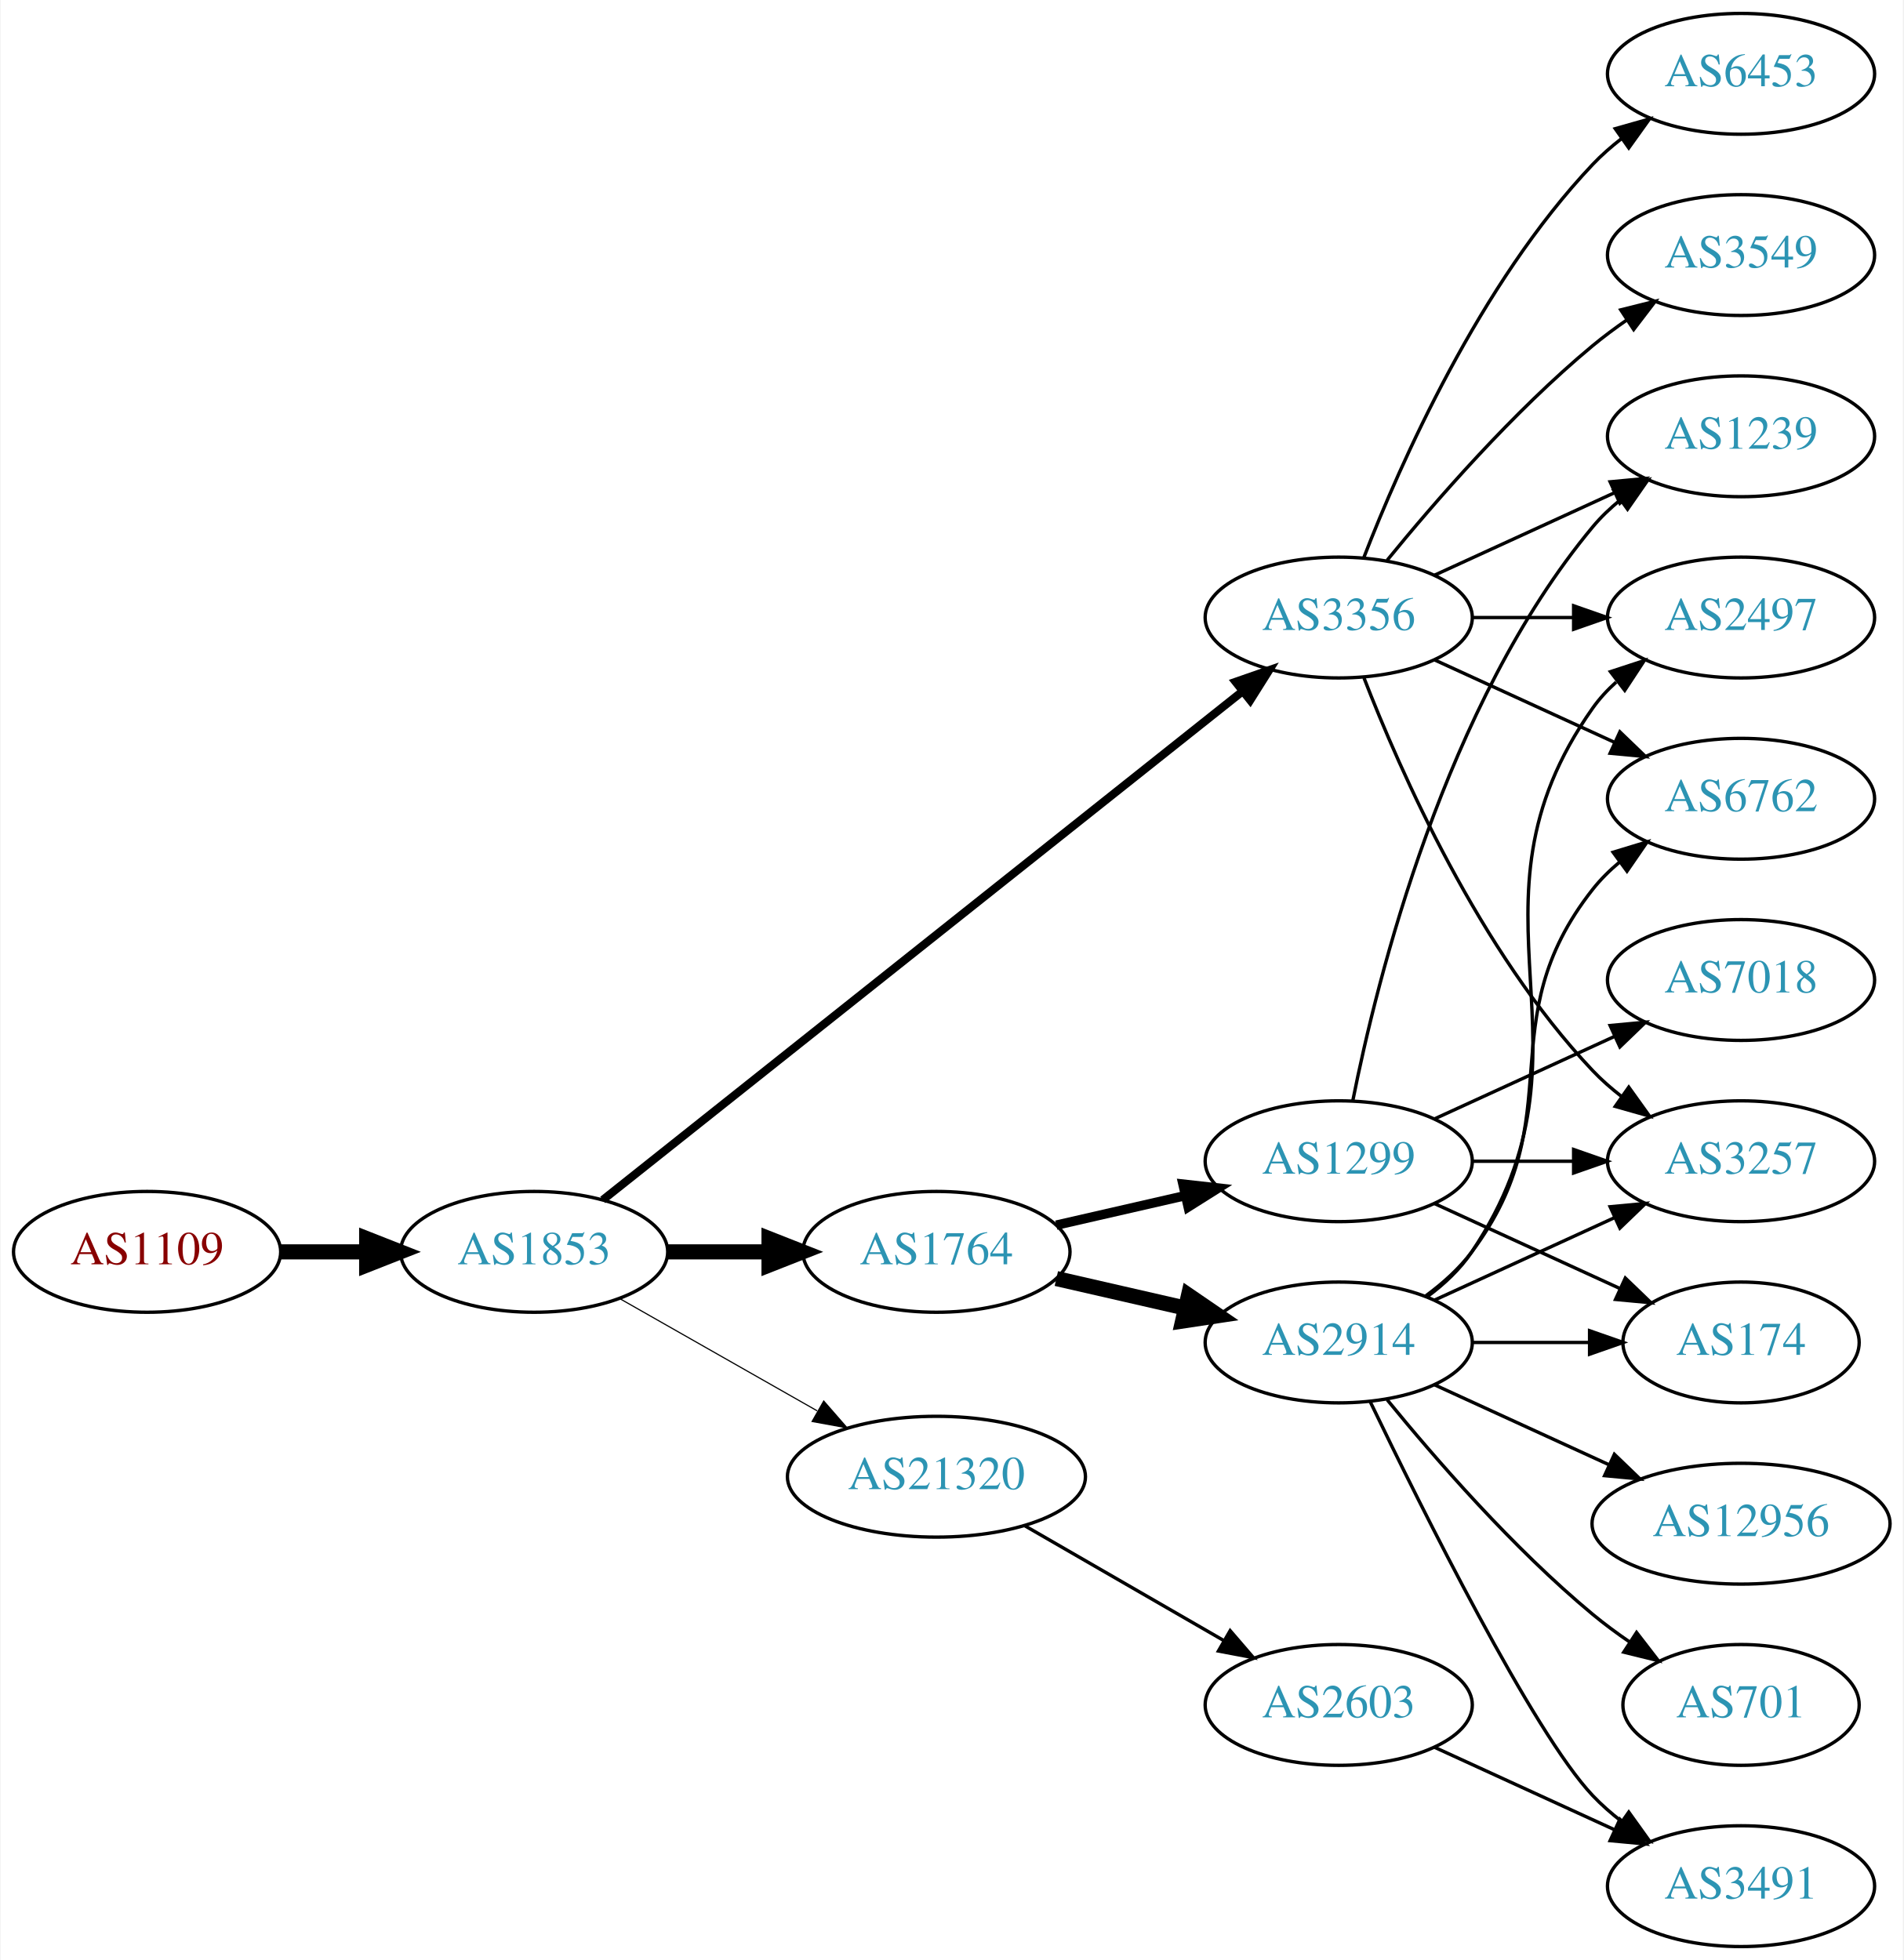
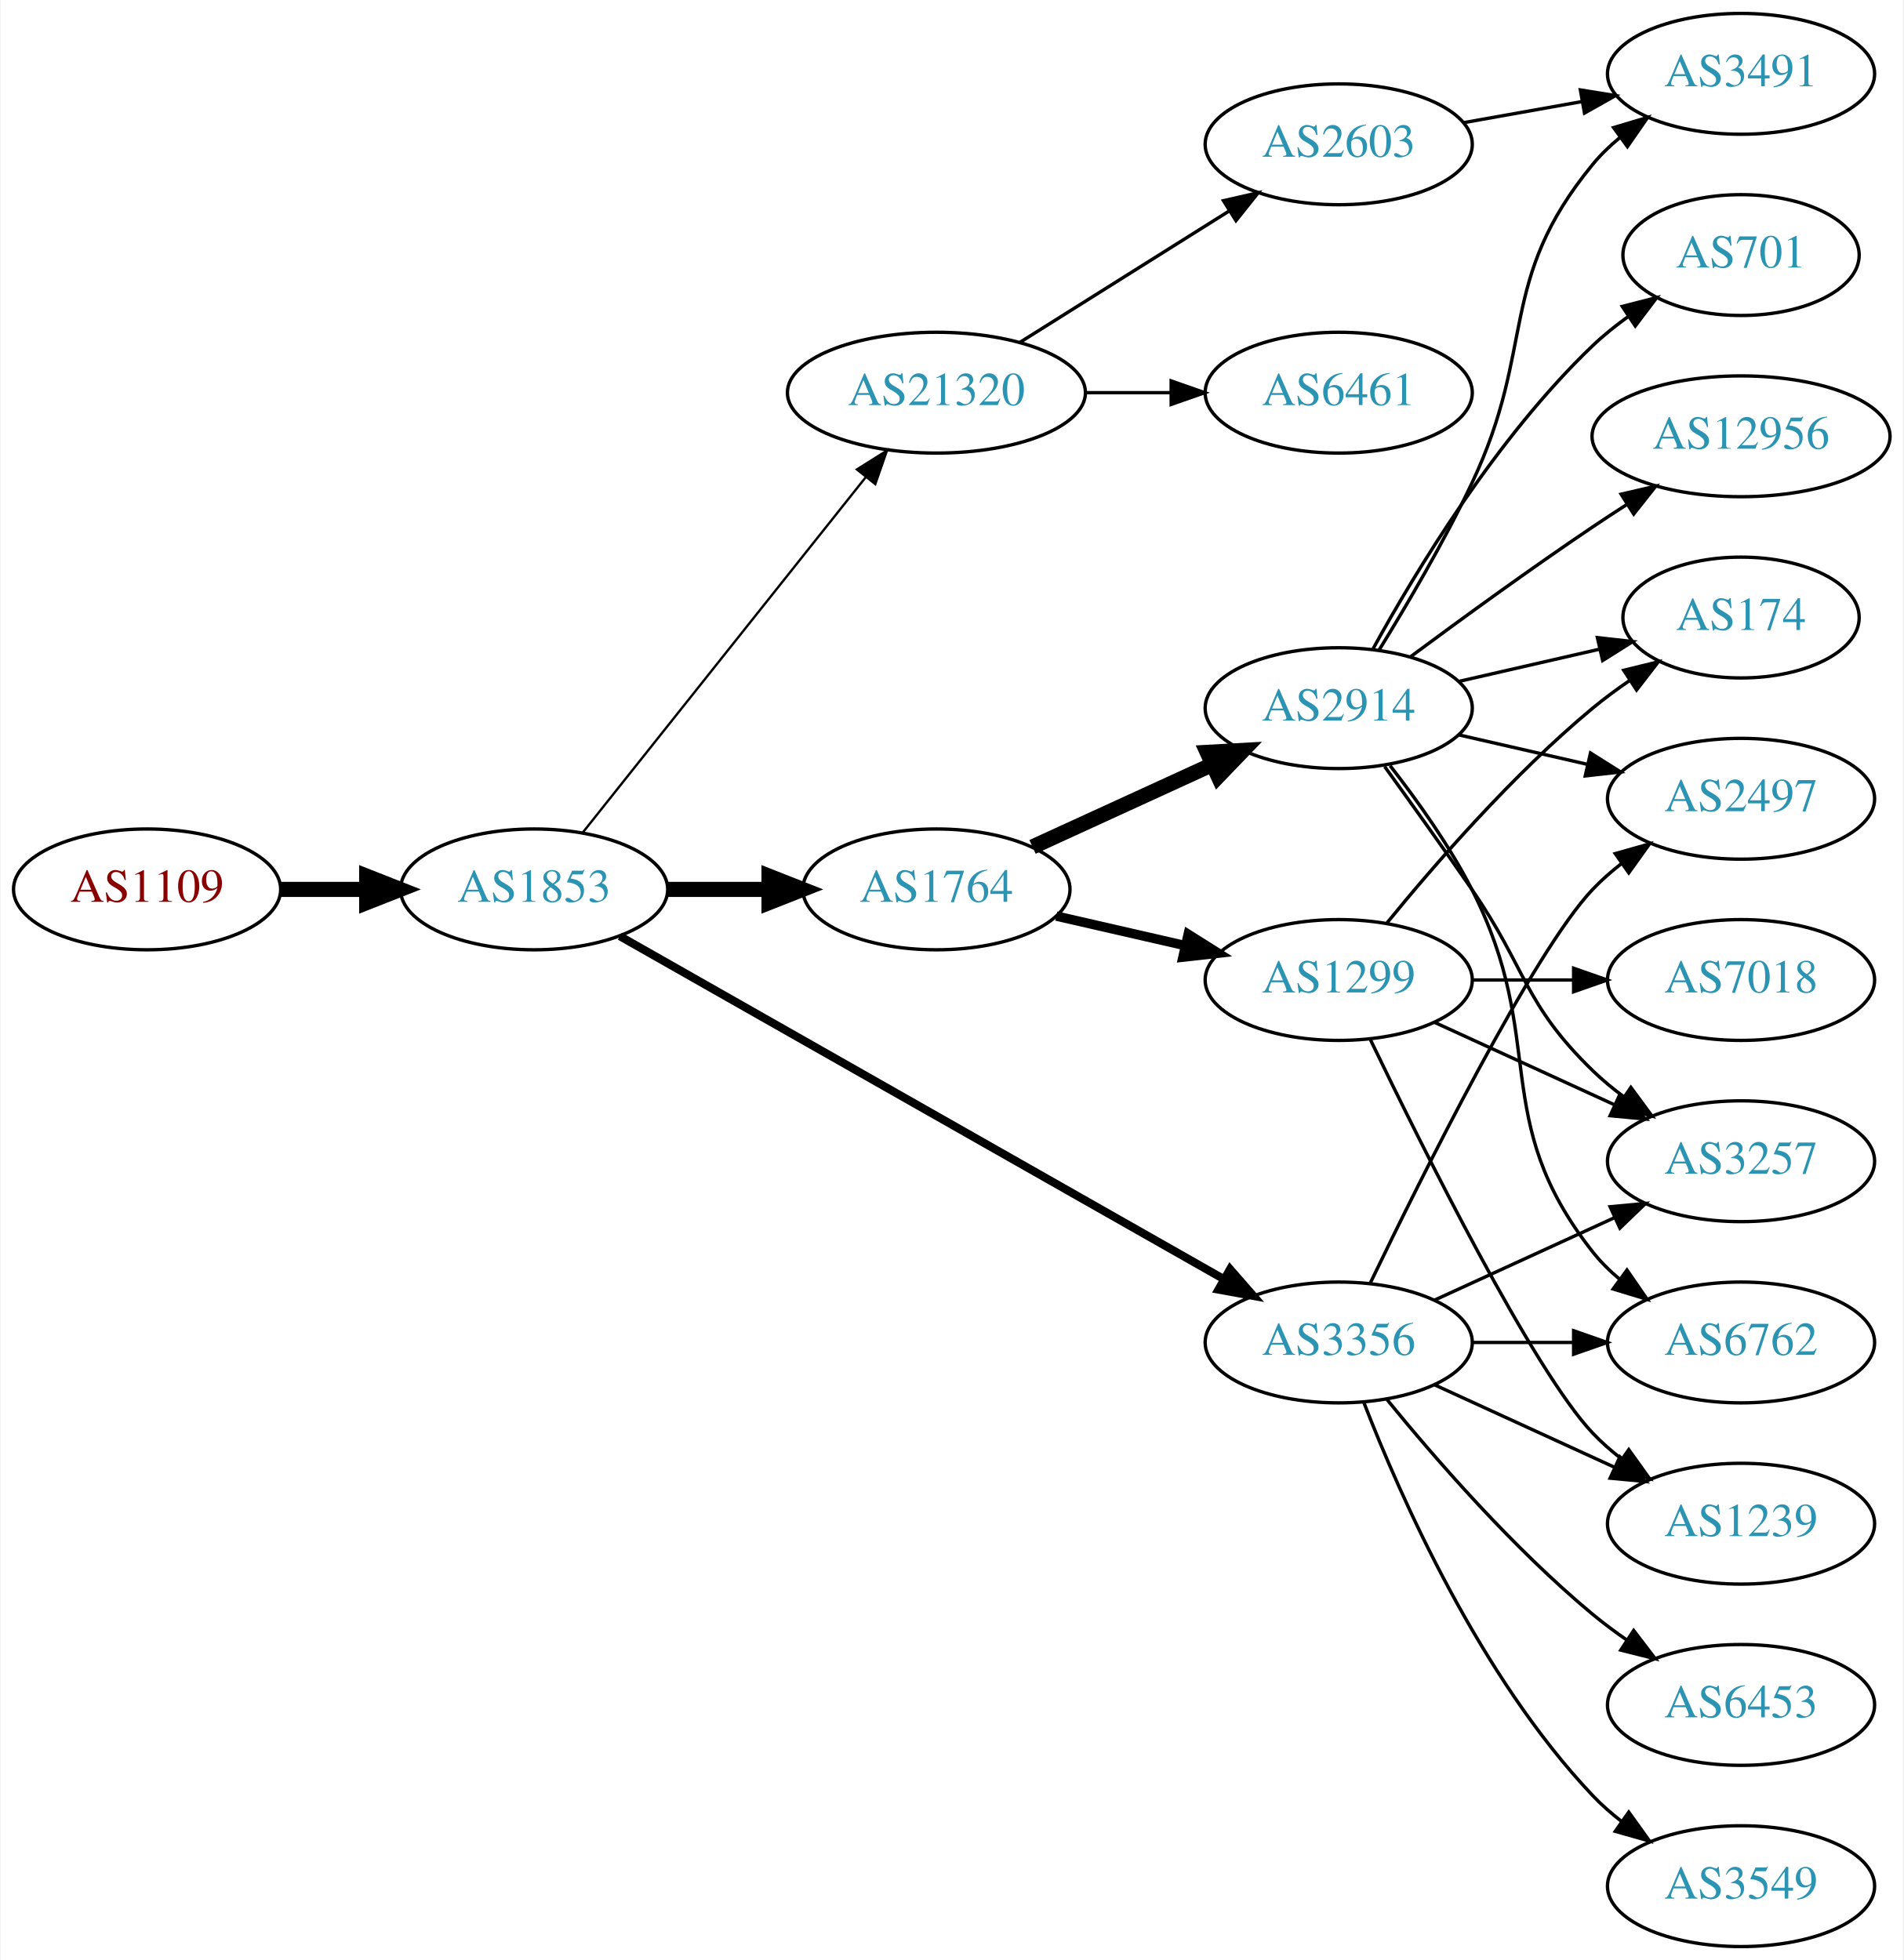
<svg xmlns="http://www.w3.org/2000/svg" xmlns:xlink="http://www.w3.org/1999/xlink" width="567pt" height="584pt" viewBox="0.00 0.00 566.66 584.00">
  <g id="graph0" class="graph" transform="scale(1 1) rotate(0) translate(4 580)">
    <polygon fill="white" stroke="none" points="-4,4 -4,-580 562.663,-580 562.663,4 -4,4" />
    <g id="node1" class="node">
      <g id="a_node1">
        <a xlink:href="/asn/1109" xlink:title="AS1109 ~ University of Salzburg [AT]">
-           <ellipse fill="#ffffff" stroke="black" cx="39.647" cy="-207" rx="39.794" ry="18" />
-           <text text-anchor="middle" x="39.647" y="-203.3" font-family="Times,serif" font-size="14.00" fill="#880000">AS1109</text>
+           <ellipse fill="#ffffff" stroke="black" cx="39.647" cy="-315" rx="39.794" ry="18" />
+           <text text-anchor="middle" x="39.647" y="-311.3" font-family="Times,serif" font-size="14.00" fill="#880000">AS1109</text>
        </a>
      </g>
    </g>
    <g id="node2" class="node">
      <g id="a_node2">
        <a xlink:href="/asn/1853" xlink:title="AS1853 ~ ACOnet Backbone [AT]">
-           <ellipse fill="#ffffff" stroke="black" cx="154.939" cy="-207" rx="39.794" ry="18" />
-           <text text-anchor="middle" x="154.939" y="-203.3" font-family="Times,serif" font-size="14.00" fill="#2c94b3">AS1853</text>
+           <ellipse fill="#ffffff" stroke="black" cx="154.939" cy="-315" rx="39.794" ry="18" />
+           <text text-anchor="middle" x="154.939" y="-311.3" font-family="Times,serif" font-size="14.00" fill="#2c94b3">AS1853</text>
        </a>
      </g>
    </g>
    <g id="edge1" class="edge">
-       <path fill="none" stroke="black" stroke-width="4.5" d="M79.319,-207C87.522,-207 96.286,-207 104.818,-207" />
-       <polygon fill="black" stroke="black" stroke-width="4.5" points="105.057,-210.938 115.057,-207 105.057,-203.063 105.057,-210.938" />
+       <path fill="none" stroke="black" stroke-width="4.5" d="M79.319,-315C87.522,-315 96.286,-315 104.818,-315" />
+       <polygon fill="black" stroke="black" stroke-width="4.5" points="105.057,-318.938 115.057,-315 105.057,-311.063 105.057,-318.938" />
    </g>
    <g id="node3" class="node">
      <g id="a_node3">
-         <a xlink:href="/asn/3356" xlink:title="AS3356 ~ Level 3 Parent, LLC [US]">
-           <ellipse fill="#ffffff" stroke="black" cx="394.625" cy="-396" rx="39.794" ry="18" />
-           <text text-anchor="middle" x="394.625" y="-392.3" font-family="Times,serif" font-size="14.00" fill="#2c94b3">AS3356</text>
+         <a xlink:href="/asn/1764" xlink:title="AS1764 ~ NEXTLAYER-AS [AT]">
+           <ellipse fill="#ffffff" stroke="black" cx="274.782" cy="-315" rx="39.794" ry="18" />
+           <text text-anchor="middle" x="274.782" y="-311.3" font-family="Times,serif" font-size="14.00" fill="#2c94b3">AS1764</text>
        </a>
      </g>
    </g>
    <g id="edge2" class="edge">
-       <path fill="none" stroke="black" stroke-width="2.423" d="M175.39,-222.467C217.523,-255.969 317.335,-335.337 365.995,-374.03" />
-       <polygon fill="black" stroke="black" stroke-width="2.423" points="363.9,-376.835 373.905,-380.32 368.256,-371.356 363.9,-376.835" />
+       <path fill="none" stroke="black" stroke-width="4.5" d="M194.852,-315C204.405,-315 214.755,-315 224.718,-315" />
+       <polygon fill="black" stroke="black" stroke-width="4.5" points="224.91,-318.938 234.91,-315 224.91,-311.063 224.91,-318.938" />
    </g>
    <g id="node4" class="node">
      <g id="a_node4">
-         <a xlink:href="/asn/1764" xlink:title="AS1764 ~ NEXTLAYER-AS [AT]">
-           <ellipse fill="#ffffff" stroke="black" cx="274.782" cy="-207" rx="39.794" ry="18" />
-           <text text-anchor="middle" x="274.782" y="-203.3" font-family="Times,serif" font-size="14.00" fill="#2c94b3">AS1764</text>
+         <a xlink:href="/asn/21320" xlink:title="AS21320 ~ GEANT Vereniging [EU]">
+           <ellipse fill="#ffffff" stroke="black" cx="274.782" cy="-463" rx="44.393" ry="18" />
+           <text text-anchor="middle" x="274.782" y="-459.3" font-family="Times,serif" font-size="14.00" fill="#2c94b3">AS21320</text>
        </a>
      </g>
    </g>
    <g id="edge3" class="edge">
-       <path fill="none" stroke="black" stroke-width="4.5" d="M194.852,-207C204.405,-207 214.755,-207 224.718,-207" />
-       <polygon fill="black" stroke="black" stroke-width="4.5" points="224.91,-210.938 234.91,-207 224.91,-203.063 224.91,-210.938" />
+       <path fill="none" stroke="black" stroke-width="0.692" d="M169.457,-331.977C190.125,-357.934 229.703,-407.64 253.724,-437.809" />
+       <polygon fill="black" stroke="black" stroke-width="0.692" points="251.092,-440.122 260.059,-445.765 256.568,-435.761 251.092,-440.122" />
    </g>
    <g id="node5" class="node">
      <g id="a_node5">
-         <a xlink:href="/asn/21320" xlink:title="AS21320 ~ GEANT Vereniging [EU]">
-           <ellipse fill="#ffffff" stroke="black" cx="274.782" cy="-140" rx="44.393" ry="18" />
-           <text text-anchor="middle" x="274.782" y="-136.3" font-family="Times,serif" font-size="14.00" fill="#2c94b3">AS21320</text>
+         <a xlink:href="/asn/3356" xlink:title="AS3356 ~ Level 3 Parent, LLC [US]">
+           <ellipse fill="#ffffff" stroke="black" cx="394.625" cy="-180" rx="39.794" ry="18" />
+           <text text-anchor="middle" x="394.625" y="-176.3" font-family="Times,serif" font-size="14.00" fill="#2c94b3">AS3356</text>
        </a>
      </g>
    </g>
    <g id="edge4" class="edge">
-       <path fill="none" stroke="black" stroke-width="0.346" d="M180.357,-193.118C197.389,-183.433 220.362,-170.372 239.265,-159.625" />
-       <polygon fill="black" stroke="black" stroke-width="0.346" points="241.21,-162.545 248.173,-154.56 237.75,-156.46 241.21,-162.545" />
+       <path fill="none" stroke="black" stroke-width="2.423" d="M180.481,-301.061C223.381,-276.695 312.036,-226.341 360.392,-198.875" />
+       <polygon fill="black" stroke="black" stroke-width="2.423" points="362.25,-201.845 369.217,-193.863 358.793,-195.759 362.25,-201.845" />
    </g>
    <g id="node6" class="node">
      <g id="a_node6">
-         <a xlink:href="/asn/3549" xlink:title="AS3549 ~ Level 3 Parent, LLC [US]">
-           <ellipse fill="#ffffff" stroke="black" cx="514.467" cy="-504" rx="39.794" ry="18" />
-           <text text-anchor="middle" x="514.467" y="-500.3" font-family="Times,serif" font-size="14.00" fill="#2c94b3">AS3549</text>
+         <a xlink:href="/asn/1299" xlink:title="AS1299 ~ Telia Carrier [EU]">
+           <ellipse fill="#ffffff" stroke="black" cx="394.625" cy="-288" rx="39.794" ry="18" />
+           <text text-anchor="middle" x="394.625" y="-284.3" font-family="Times,serif" font-size="14.00" fill="#2c94b3">AS1299</text>
        </a>
      </g>
    </g>
    <g id="edge5" class="edge">
-       <path fill="none" stroke="black" d="M409.044,-413.065C423.158,-430.375 446.573,-457.345 470.271,-477 473.487,-479.668 476.988,-482.27 480.558,-484.741" />
-       <polygon fill="black" stroke="black" points="478.636,-487.666 488.915,-490.236 482.482,-481.817 478.636,-487.666" />
+       <path fill="none" stroke="black" stroke-width="2.812" d="M310.501,-307.045C322.501,-304.296 336.122,-301.175 348.815,-298.267" />
+       <polygon fill="black" stroke="black" stroke-width="2.812" points="349.78,-301.636 358.746,-295.991 348.217,-294.813 349.78,-301.636" />
    </g>
    <g id="node7" class="node">
      <g id="a_node7">
-         <a xlink:href="/asn/1239" xlink:title="AS1239 ~ Sprint [US]">
-           <ellipse fill="#ffffff" stroke="black" cx="514.467" cy="-450" rx="39.794" ry="18" />
-           <text text-anchor="middle" x="514.467" y="-446.3" font-family="Times,serif" font-size="14.00" fill="#2c94b3">AS1239</text>
+         <a xlink:href="/asn/2914" xlink:title="AS2914 ~ NTT America, Inc. [US]">
+           <ellipse fill="#ffffff" stroke="black" cx="394.625" cy="-369" rx="39.794" ry="18" />
+           <text text-anchor="middle" x="394.625" y="-365.3" font-family="Times,serif" font-size="14.00" fill="#2c94b3">AS2914</text>
        </a>
      </g>
    </g>
    <g id="edge6" class="edge">
-       <path fill="none" stroke="black" d="M423.253,-408.661C439.21,-415.973 459.481,-425.261 476.764,-433.181" />
-       <polygon fill="black" stroke="black" points="475.462,-436.435 486.011,-437.419 478.378,-430.071 475.462,-436.435" />
+       <path fill="none" stroke="black" stroke-width="4.5" d="M303.411,-327.661C319.368,-334.973 339.638,-344.261 356.921,-352.181" />
+       <polygon fill="black" stroke="black" stroke-width="4.5" points="355.438,-355.832 366.169,-356.419 358.718,-348.673 355.438,-355.832" />
+     </g>
+     <g id="node15" class="node">
+       <g id="a_node15">
+         <a xlink:href="/asn/2603" xlink:title="AS2603 ~ NORDUnet [NO]">
+           <ellipse fill="#ffffff" stroke="black" cx="394.625" cy="-537" rx="39.794" ry="18" />
+           <text text-anchor="middle" x="394.625" y="-533.3" font-family="Times,serif" font-size="14.00" fill="#2c94b3">AS2603</text>
+         </a>
+       </g>
+     </g>
+     <g id="edge14" class="edge">
+       <path fill="none" stroke="black" d="M299.629,-477.975C317.592,-489.255 342.393,-504.829 362.01,-517.147" />
+       <polygon fill="black" stroke="black" points="360.285,-520.197 370.615,-522.551 364.007,-514.269 360.285,-520.197" />
+     </g>
+     <g id="node16" class="node">
+       <g id="a_node16">
+         <a xlink:href="/asn/6461" xlink:title="AS6461 ~ ZAYO-6461 [US]">
+           <ellipse fill="#ffffff" stroke="black" cx="394.625" cy="-463" rx="39.794" ry="18" />
+           <text text-anchor="middle" x="394.625" y="-459.3" font-family="Times,serif" font-size="14.00" fill="#2c94b3">AS6461</text>
+         </a>
+       </g>
+     </g>
+     <g id="edge15" class="edge">
+       <path fill="none" stroke="black" d="M318.993,-463C327.306,-463 336.068,-463 344.551,-463" />
+       <polygon fill="black" stroke="black" points="344.709,-466.5 354.709,-463 344.709,-459.5 344.709,-466.5" />
    </g>
    <g id="node8" class="node">
      <g id="a_node8">
+         <a xlink:href="/asn/2497" xlink:title="AS2497 ~ Internet Initiative Japan Inc. [JP]">
+           <ellipse fill="#ffffff" stroke="black" cx="514.467" cy="-342" rx="39.794" ry="18" />
+           <text text-anchor="middle" x="514.467" y="-338.3" font-family="Times,serif" font-size="14.00" fill="#2c94b3">AS2497</text>
+         </a>
+       </g>
+     </g>
+     <g id="edge18" class="edge">
+       <path fill="none" stroke="black" d="M403.972,-197.595C419.439,-229.732 452.584,-296.34 470.271,-315 472.857,-317.728 475.774,-320.294 478.843,-322.677" />
+       <polygon fill="black" stroke="black" points="476.997,-325.658 487.191,-328.543 481.021,-319.93 476.997,-325.658" />
+     </g>
+     <g id="node9" class="node">
+       <g id="a_node9">
+         <a xlink:href="/asn/6762" xlink:title="AS6762 ~ TELECOM ITALIA SPARKLE S.p.A. [IT]">
+           <ellipse fill="#ffffff" stroke="black" cx="514.467" cy="-180" rx="39.794" ry="18" />
+           <text text-anchor="middle" x="514.467" y="-176.3" font-family="Times,serif" font-size="14.00" fill="#2c94b3">AS6762</text>
+         </a>
+       </g>
+     </g>
+     <g id="edge17" class="edge">
+       <path fill="none" stroke="black" d="M434.537,-180C444.091,-180 454.44,-180 464.403,-180" />
+       <polygon fill="black" stroke="black" points="464.595,-183.5 474.595,-180 464.595,-176.5 464.595,-183.5" />
+     </g>
+     <g id="node10" class="node">
+       <g id="a_node10">
        <a xlink:href="/asn/3257" xlink:title="AS3257 ~ GTT [DE]">
          <ellipse fill="#ffffff" stroke="black" cx="514.467" cy="-234" rx="39.794" ry="18" />
          <text text-anchor="middle" x="514.467" y="-230.3" font-family="Times,serif" font-size="14.00" fill="#2c94b3">AS3257</text>
        </a>
      </g>
    </g>
-     <g id="edge7" class="edge">
-       <path fill="none" stroke="black" d="M402.148,-378.006C412.898,-350.272 436.555,-296.571 470.271,-261 472.857,-258.272 475.774,-255.706 478.843,-253.323" />
-       <polygon fill="black" stroke="black" points="481.021,-256.07 487.191,-247.457 476.997,-250.342 481.021,-256.07" />
-     </g>
-     <g id="node9" class="node">
-       <g id="a_node9">
-         <a xlink:href="/asn/2497" xlink:title="AS2497 ~ Internet Initiative Japan Inc. [JP]">
-           <ellipse fill="#ffffff" stroke="black" cx="514.467" cy="-396" rx="39.794" ry="18" />
-           <text text-anchor="middle" x="514.467" y="-392.3" font-family="Times,serif" font-size="14.00" fill="#2c94b3">AS2497</text>
-         </a>
-       </g>
-     </g>
-     <g id="edge8" class="edge">
-       <path fill="none" stroke="black" d="M434.537,-396C444.091,-396 454.44,-396 464.403,-396" />
-       <polygon fill="black" stroke="black" points="464.595,-399.5 474.595,-396 464.595,-392.5 464.595,-399.5" />
-     </g>
-     <g id="node10" class="node">
-       <g id="a_node10">
-         <a xlink:href="/asn/6762" xlink:title="AS6762 ~ TELECOM ITALIA SPARKLE S.p.A. [IT]">
-           <ellipse fill="#ffffff" stroke="black" cx="514.467" cy="-342" rx="39.794" ry="18" />
-           <text text-anchor="middle" x="514.467" y="-338.3" font-family="Times,serif" font-size="14.00" fill="#2c94b3">AS6762</text>
-         </a>
-       </g>
-     </g>
-     <g id="edge9" class="edge">
-       <path fill="none" stroke="black" d="M423.253,-383.339C439.21,-376.027 459.481,-366.739 476.764,-358.819" />
-       <polygon fill="black" stroke="black" points="478.378,-361.929 486.011,-354.581 475.462,-355.565 478.378,-361.929" />
-     </g>
-     <g id="node11" class="node">
-       <g id="a_node11">
+     <g id="edge21" class="edge">
+       <path fill="none" stroke="black" d="M423.253,-192.661C439.21,-199.973 459.481,-209.261 476.764,-217.181" />
+       <polygon fill="black" stroke="black" points="475.462,-220.435 486.011,-221.419 478.378,-214.071 475.462,-220.435" />
+     </g>
+     <g id="node17" class="node">
+       <g id="a_node17">
+         <a xlink:href="/asn/3549" xlink:title="AS3549 ~ Level 3 Parent, LLC [US]">
+           <ellipse fill="#ffffff" stroke="black" cx="514.467" cy="-18" rx="39.794" ry="18" />
+           <text text-anchor="middle" x="514.467" y="-14.3" font-family="Times,serif" font-size="14.00" fill="#2c94b3">AS3549</text>
+         </a>
+       </g>
+     </g>
+     <g id="edge19" class="edge">
+       <path fill="none" stroke="black" d="M402.148,-162.006C412.898,-134.272 436.555,-80.571 470.271,-45 472.857,-42.272 475.774,-39.706 478.843,-37.323" />
+       <polygon fill="black" stroke="black" points="481.021,-40.069 487.191,-31.457 476.997,-34.342 481.021,-40.069" />
+     </g>
+     <g id="node18" class="node">
+       <g id="a_node18">
        <a xlink:href="/asn/6453" xlink:title="AS6453 ~ TATA COMMUNICATIONS (AMERICA) INC [US]">
-           <ellipse fill="#ffffff" stroke="black" cx="514.467" cy="-558" rx="39.794" ry="18" />
-           <text text-anchor="middle" x="514.467" y="-554.3" font-family="Times,serif" font-size="14.00" fill="#2c94b3">AS6453</text>
-         </a>
-       </g>
-     </g>
-     <g id="edge10" class="edge">
-       <path fill="none" stroke="black" d="M402.148,-413.994C412.898,-441.728 436.555,-495.429 470.271,-531 472.857,-533.728 475.774,-536.294 478.843,-538.677" />
-       <polygon fill="black" stroke="black" points="476.997,-541.658 487.191,-544.543 481.021,-535.93 476.997,-541.658" />
+           <ellipse fill="#ffffff" stroke="black" cx="514.467" cy="-72" rx="39.794" ry="18" />
+           <text text-anchor="middle" x="514.467" y="-68.3" font-family="Times,serif" font-size="14.00" fill="#2c94b3">AS6453</text>
+         </a>
+       </g>
+     </g>
+     <g id="edge20" class="edge">
+       <path fill="none" stroke="black" d="M409.044,-162.935C423.158,-145.625 446.573,-118.655 470.271,-99 473.487,-96.332 476.988,-93.73 480.558,-91.259" />
+       <polygon fill="black" stroke="black" points="482.482,-94.183 488.915,-85.764 478.636,-88.334 482.482,-94.183" />
+     </g>
+     <g id="node19" class="node">
+       <g id="a_node19">
+         <a xlink:href="/asn/1239" xlink:title="AS1239 ~ Sprint [US]">
+           <ellipse fill="#ffffff" stroke="black" cx="514.467" cy="-126" rx="39.794" ry="18" />
+           <text text-anchor="middle" x="514.467" y="-122.3" font-family="Times,serif" font-size="14.00" fill="#2c94b3">AS1239</text>
+         </a>
+       </g>
+     </g>
+     <g id="edge22" class="edge">
+       <path fill="none" stroke="black" d="M423.253,-167.339C439.21,-160.027 459.481,-150.739 476.764,-142.819" />
+       <polygon fill="black" stroke="black" points="478.378,-145.929 486.011,-138.581 475.462,-139.565 478.378,-145.929" />
+     </g>
+     <g id="edge24" class="edge">
+       <path fill="none" stroke="black" d="M423.253,-275.339C439.21,-268.027 459.481,-258.739 476.764,-250.819" />
+       <polygon fill="black" stroke="black" points="478.378,-253.929 486.011,-246.581 475.462,-247.565 478.378,-253.929" />
    </g>
    <g id="node12" class="node">
      <g id="a_node12">
-         <a xlink:href="/asn/1299" xlink:title="AS1299 ~ Telia Carrier [EU]">
-           <ellipse fill="#ffffff" stroke="black" cx="394.625" cy="-234" rx="39.794" ry="18" />
-           <text text-anchor="middle" x="394.625" y="-230.3" font-family="Times,serif" font-size="14.00" fill="#2c94b3">AS1299</text>
-         </a>
-       </g>
-     </g>
-     <g id="edge11" class="edge">
-       <path fill="none" stroke="black" stroke-width="2.812" d="M310.501,-214.955C322.501,-217.704 336.122,-220.825 348.815,-223.733" />
-       <polygon fill="black" stroke="black" stroke-width="2.812" points="348.217,-227.187 358.746,-226.009 349.78,-220.364 348.217,-227.187" />
-     </g>
-     <g id="node13" class="node">
-       <g id="a_node13">
-         <a xlink:href="/asn/2914" xlink:title="AS2914 ~ NTT America, Inc. [US]">
-           <ellipse fill="#ffffff" stroke="black" cx="394.625" cy="-180" rx="39.794" ry="18" />
-           <text text-anchor="middle" x="394.625" y="-176.3" font-family="Times,serif" font-size="14.00" fill="#2c94b3">AS2914</text>
-         </a>
-       </g>
-     </g>
-     <g id="edge12" class="edge">
-       <path fill="none" stroke="black" stroke-width="4.5" d="M310.501,-199.045C322.501,-196.296 336.122,-193.175 348.815,-190.267" />
-       <polygon fill="black" stroke="black" stroke-width="4.5" points="349.878,-194.063 358.746,-187.991 348.119,-186.387 349.878,-194.063" />
-     </g>
-     <g id="node19" class="node">
-       <g id="a_node19">
-         <a xlink:href="/asn/2603" xlink:title="AS2603 ~ NORDUnet [NO]">
-           <ellipse fill="#ffffff" stroke="black" cx="394.625" cy="-72" rx="39.794" ry="18" />
-           <text text-anchor="middle" x="394.625" y="-68.3" font-family="Times,serif" font-size="14.00" fill="#2c94b3">AS2603</text>
-         </a>
-       </g>
-     </g>
-     <g id="edge24" class="edge">
-       <path fill="none" stroke="black" d="M301.062,-125.412C318.382,-115.418 341.533,-102.059 360.349,-91.201" />
-       <polygon fill="black" stroke="black" points="362.281,-94.128 369.193,-86.098 358.782,-88.065 362.281,-94.128" />
-     </g>
-     <g id="edge14" class="edge">
-       <path fill="none" stroke="black" d="M398.823,-252.073C405.987,-288.141 426.261,-370.125 470.271,-423 472.676,-425.889 475.472,-428.563 478.465,-431.013" />
-       <polygon fill="black" stroke="black" points="476.553,-433.95 486.708,-436.973 480.654,-428.277 476.553,-433.95" />
-     </g>
-     <g id="edge16" class="edge">
-       <path fill="none" stroke="black" d="M434.537,-234C444.091,-234 454.44,-234 464.403,-234" />
-       <polygon fill="black" stroke="black" points="464.595,-237.5 474.595,-234 464.595,-230.5 464.595,-237.5" />
-     </g>
-     <g id="node14" class="node">
-       <g id="a_node14">
        <a xlink:href="/asn/174" xlink:title="AS174 ~ Cogent Communications [US]">
-           <ellipse fill="#ffffff" stroke="black" cx="514.467" cy="-180" rx="35.194" ry="18" />
-           <text text-anchor="middle" x="514.467" y="-176.3" font-family="Times,serif" font-size="14.00" fill="#2c94b3">AS174</text>
-         </a>
-       </g>
-     </g>
-     <g id="edge13" class="edge">
-       <path fill="none" stroke="black" d="M423.253,-221.339C439.67,-213.817 460.651,-204.202 478.248,-196.139" />
-       <polygon fill="black" stroke="black" points="479.993,-199.189 487.625,-191.842 477.076,-192.826 479.993,-199.189" />
-     </g>
-     <g id="node15" class="node">
-       <g id="a_node15">
+           <ellipse fill="#ffffff" stroke="black" cx="514.467" cy="-396" rx="35.194" ry="18" />
+           <text text-anchor="middle" x="514.467" y="-392.3" font-family="Times,serif" font-size="14.00" fill="#2c94b3">AS174</text>
+         </a>
+       </g>
+     </g>
+     <g id="edge25" class="edge">
+       <path fill="none" stroke="black" d="M409.044,-305.065C423.158,-322.375 446.573,-349.345 470.271,-369 473.734,-371.872 477.527,-374.669 481.381,-377.308" />
+       <polygon fill="black" stroke="black" points="479.524,-380.275 489.814,-382.797 483.343,-374.408 479.524,-380.275" />
+     </g>
+     <g id="edge23" class="edge">
+       <path fill="none" stroke="black" d="M403.972,-270.405C419.439,-238.268 452.584,-171.66 470.271,-153 472.857,-150.272 475.774,-147.706 478.843,-145.323" />
+       <polygon fill="black" stroke="black" points="481.021,-148.07 487.191,-139.457 476.997,-142.342 481.021,-148.07" />
+     </g>
+     <g id="node20" class="node">
+       <g id="a_node20">
        <a xlink:href="/asn/7018" xlink:title="AS7018 ~ AT&amp;T Services, Inc. [US]">
          <ellipse fill="#ffffff" stroke="black" cx="514.467" cy="-288" rx="39.794" ry="18" />
          <text text-anchor="middle" x="514.467" y="-284.3" font-family="Times,serif" font-size="14.00" fill="#2c94b3">AS7018</text>
        </a>
      </g>
    </g>
-     <g id="edge15" class="edge">
-       <path fill="none" stroke="black" d="M423.253,-246.661C439.21,-253.973 459.481,-263.261 476.764,-271.181" />
-       <polygon fill="black" stroke="black" points="475.462,-274.435 486.011,-275.419 478.378,-268.071 475.462,-274.435" />
-     </g>
-     <g id="edge20" class="edge">
-       <path fill="none" stroke="black" d="M423.253,-192.661C439.21,-199.973 459.481,-209.261 476.764,-217.181" />
-       <polygon fill="black" stroke="black" points="475.462,-220.435 486.011,-221.419 478.378,-214.071 475.462,-220.435" />
-     </g>
-     <g id="edge17" class="edge">
-       <path fill="none" stroke="black" d="M420.944,-193.607C425.999,-197.351 430.811,-201.831 434.271,-207 475.296,-268.294 427.692,-308.775 470.271,-369 472.262,-371.816 474.649,-374.401 477.265,-376.76" />
-       <polygon fill="black" stroke="black" points="475.564,-379.865 485.633,-383.162 479.818,-374.306 475.564,-379.865" />
-     </g>
-     <g id="edge21" class="edge">
-       <path fill="none" stroke="black" d="M420.555,-193.882C425.631,-197.611 430.549,-202.016 434.271,-207 464.542,-247.542 438.972,-275.246 470.271,-315 472.596,-317.953 475.34,-320.67 478.299,-323.147" />
-       <polygon fill="black" stroke="black" points="476.358,-326.064 486.496,-329.145 480.492,-320.415 476.358,-326.064" />
-     </g>
-     <g id="edge19" class="edge">
-       <path fill="none" stroke="black" d="M434.537,-180C445.624,-180 457.783,-180 469.166,-180" />
-       <polygon fill="black" stroke="black" points="469.348,-183.5 479.348,-180 469.348,-176.5 469.348,-183.5" />
-     </g>
-     <g id="node16" class="node">
-       <g id="a_node16">
+     <g id="edge26" class="edge">
+       <path fill="none" stroke="black" d="M434.537,-288C444.091,-288 454.44,-288 464.403,-288" />
+       <polygon fill="black" stroke="black" points="464.595,-291.5 474.595,-288 464.595,-284.5 464.595,-291.5" />
+     </g>
+     <g id="edge7" class="edge">
+       <path fill="none" stroke="black" d="M430.344,-361.045C442.344,-358.296 455.965,-355.175 468.657,-352.267" />
+       <polygon fill="black" stroke="black" points="469.623,-355.636 478.589,-349.991 468.06,-348.813 469.623,-355.636" />
+     </g>
+     <g id="edge8" class="edge">
+       <path fill="none" stroke="black" d="M409.921,-351.86C417.907,-341.647 427.569,-328.147 434.271,-315 457.251,-269.923 438.972,-246.754 470.271,-207 472.596,-204.047 475.34,-201.33 478.299,-198.853" />
+       <polygon fill="black" stroke="black" points="480.492,-201.585 486.496,-192.855 476.358,-195.936 480.492,-201.585" />
+     </g>
+     <g id="edge9" class="edge">
+       <path fill="none" stroke="black" d="M408.304,-351.594C415.919,-341.063 425.752,-327.33 434.271,-315 450.667,-291.269 449.578,-281.094 470.271,-261 473.116,-258.237 476.29,-255.614 479.59,-253.166" />
+       <polygon fill="black" stroke="black" points="481.656,-255.994 487.938,-247.462 477.707,-250.214 481.656,-255.994" />
+     </g>
+     <g id="node11" class="node">
+       <g id="a_node11">
+         <a xlink:href="/asn/701" xlink:title="AS701 ~ UUNET [US]">
+           <ellipse fill="#ffffff" stroke="black" cx="514.467" cy="-504" rx="35.194" ry="18" />
+           <text text-anchor="middle" x="514.467" y="-500.3" font-family="Times,serif" font-size="14.00" fill="#2c94b3">AS701</text>
+         </a>
+       </g>
+     </g>
+     <g id="edge10" class="edge">
+       <path fill="none" stroke="black" d="M404.866,-386.713C417.411,-409.561 441.588,-449.611 470.271,-477 473.525,-480.107 477.192,-483.046 480.978,-485.76" />
+       <polygon fill="black" stroke="black" points="479.081,-488.701 489.347,-491.322 482.956,-482.872 479.081,-488.701" />
+     </g>
+     <g id="edge11" class="edge">
+       <path fill="none" stroke="black" d="M430.344,-376.955C443.436,-379.955 458.459,-383.396 472.099,-386.522" />
+       <polygon fill="black" stroke="black" points="471.677,-390.016 482.207,-388.838 473.241,-383.193 471.677,-390.016" />
+     </g>
+     <g id="node13" class="node">
+       <g id="a_node13">
+         <a xlink:href="/asn/12956" xlink:title="AS12956 ~ TELXIUS [ES]">
+           <ellipse fill="#ffffff" stroke="black" cx="514.467" cy="-450" rx="44.393" ry="18" />
+           <text text-anchor="middle" x="514.467" y="-446.3" font-family="Times,serif" font-size="14.00" fill="#2c94b3">AS12956</text>
+         </a>
+       </g>
+     </g>
+     <g id="edge12" class="edge">
+       <path fill="none" stroke="black" d="M415.955,-384.277C430.817,-395.304 451.562,-410.407 470.271,-423 473.561,-425.215 477.024,-427.482 480.498,-429.715" />
+       <polygon fill="black" stroke="black" points="478.746,-432.748 489.065,-435.148 482.495,-426.837 478.746,-432.748" />
+     </g>
+     <g id="node14" class="node">
+       <g id="a_node14">
        <a xlink:href="/asn/3491" xlink:title="AS3491 ~ PCCW Global, Inc. [US]">
-           <ellipse fill="#ffffff" stroke="black" cx="514.467" cy="-18" rx="39.794" ry="18" />
-           <text text-anchor="middle" x="514.467" y="-14.3" font-family="Times,serif" font-size="14.00" fill="#2c94b3">AS3491</text>
-         </a>
-       </g>
-     </g>
-     <g id="edge18" class="edge">
-       <path fill="none" stroke="black" d="M403.972,-162.405C419.439,-130.268 452.584,-63.66 470.271,-45 472.857,-42.272 475.774,-39.706 478.843,-37.323" />
-       <polygon fill="black" stroke="black" points="481.021,-40.069 487.191,-31.457 476.997,-34.342 481.021,-40.069" />
-     </g>
-     <g id="node17" class="node">
-       <g id="a_node17">
-         <a xlink:href="/asn/701" xlink:title="AS701 ~ UUNET [US]">
-           <ellipse fill="#ffffff" stroke="black" cx="514.467" cy="-72" rx="35.194" ry="18" />
-           <text text-anchor="middle" x="514.467" y="-68.3" font-family="Times,serif" font-size="14.00" fill="#2c94b3">AS701</text>
-         </a>
-       </g>
-     </g>
-     <g id="edge22" class="edge">
-       <path fill="none" stroke="black" d="M409.044,-162.935C423.158,-145.625 446.573,-118.655 470.271,-99 473.734,-96.128 477.527,-93.331 481.381,-90.692" />
-       <polygon fill="black" stroke="black" points="483.343,-93.592 489.814,-85.203 479.524,-87.725 483.343,-93.592" />
-     </g>
-     <g id="node18" class="node">
-       <g id="a_node18">
-         <a xlink:href="/asn/12956" xlink:title="AS12956 ~ TELXIUS [ES]">
-           <ellipse fill="#ffffff" stroke="black" cx="514.467" cy="-126" rx="44.393" ry="18" />
-           <text text-anchor="middle" x="514.467" y="-122.3" font-family="Times,serif" font-size="14.00" fill="#2c94b3">AS12956</text>
-         </a>
-       </g>
-     </g>
-     <g id="edge23" class="edge">
-       <path fill="none" stroke="black" d="M423.253,-167.339C438.751,-160.238 458.318,-151.272 475.264,-143.506" />
-       <polygon fill="black" stroke="black" points="476.734,-146.683 484.367,-139.335 473.818,-140.319 476.734,-146.683" />
-     </g>
-     <g id="edge25" class="edge">
-       <path fill="none" stroke="black" d="M423.253,-59.339C439.21,-52.027 459.481,-42.739 476.764,-34.819" />
-       <polygon fill="black" stroke="black" points="478.378,-37.929 486.011,-30.581 475.462,-31.565 478.378,-37.929" />
+           <ellipse fill="#ffffff" stroke="black" cx="514.467" cy="-558" rx="39.794" ry="18" />
+           <text text-anchor="middle" x="514.467" y="-554.3" font-family="Times,serif" font-size="14.00" fill="#2c94b3">AS3491</text>
+         </a>
+       </g>
+     </g>
+     <g id="edge13" class="edge">
+       <path fill="none" stroke="black" d="M406.587,-386.218C414.795,-399.512 425.987,-418.527 434.271,-436 453.614,-476.799 441.628,-496.096 470.271,-531 472.655,-533.906 475.439,-536.59 478.423,-539.048" />
+       <polygon fill="black" stroke="black" points="476.504,-541.98 486.654,-545.017 480.613,-536.313 476.504,-541.98" />
+     </g>
+     <g id="edge16" class="edge">
+       <path fill="none" stroke="black" d="M431.943,-543.472C443.031,-545.448 455.379,-547.648 467.042,-549.727" />
+       <polygon fill="black" stroke="black" points="466.607,-553.204 477.066,-551.513 467.835,-546.313 466.607,-553.204" />
    </g>
  </g>
</svg>
